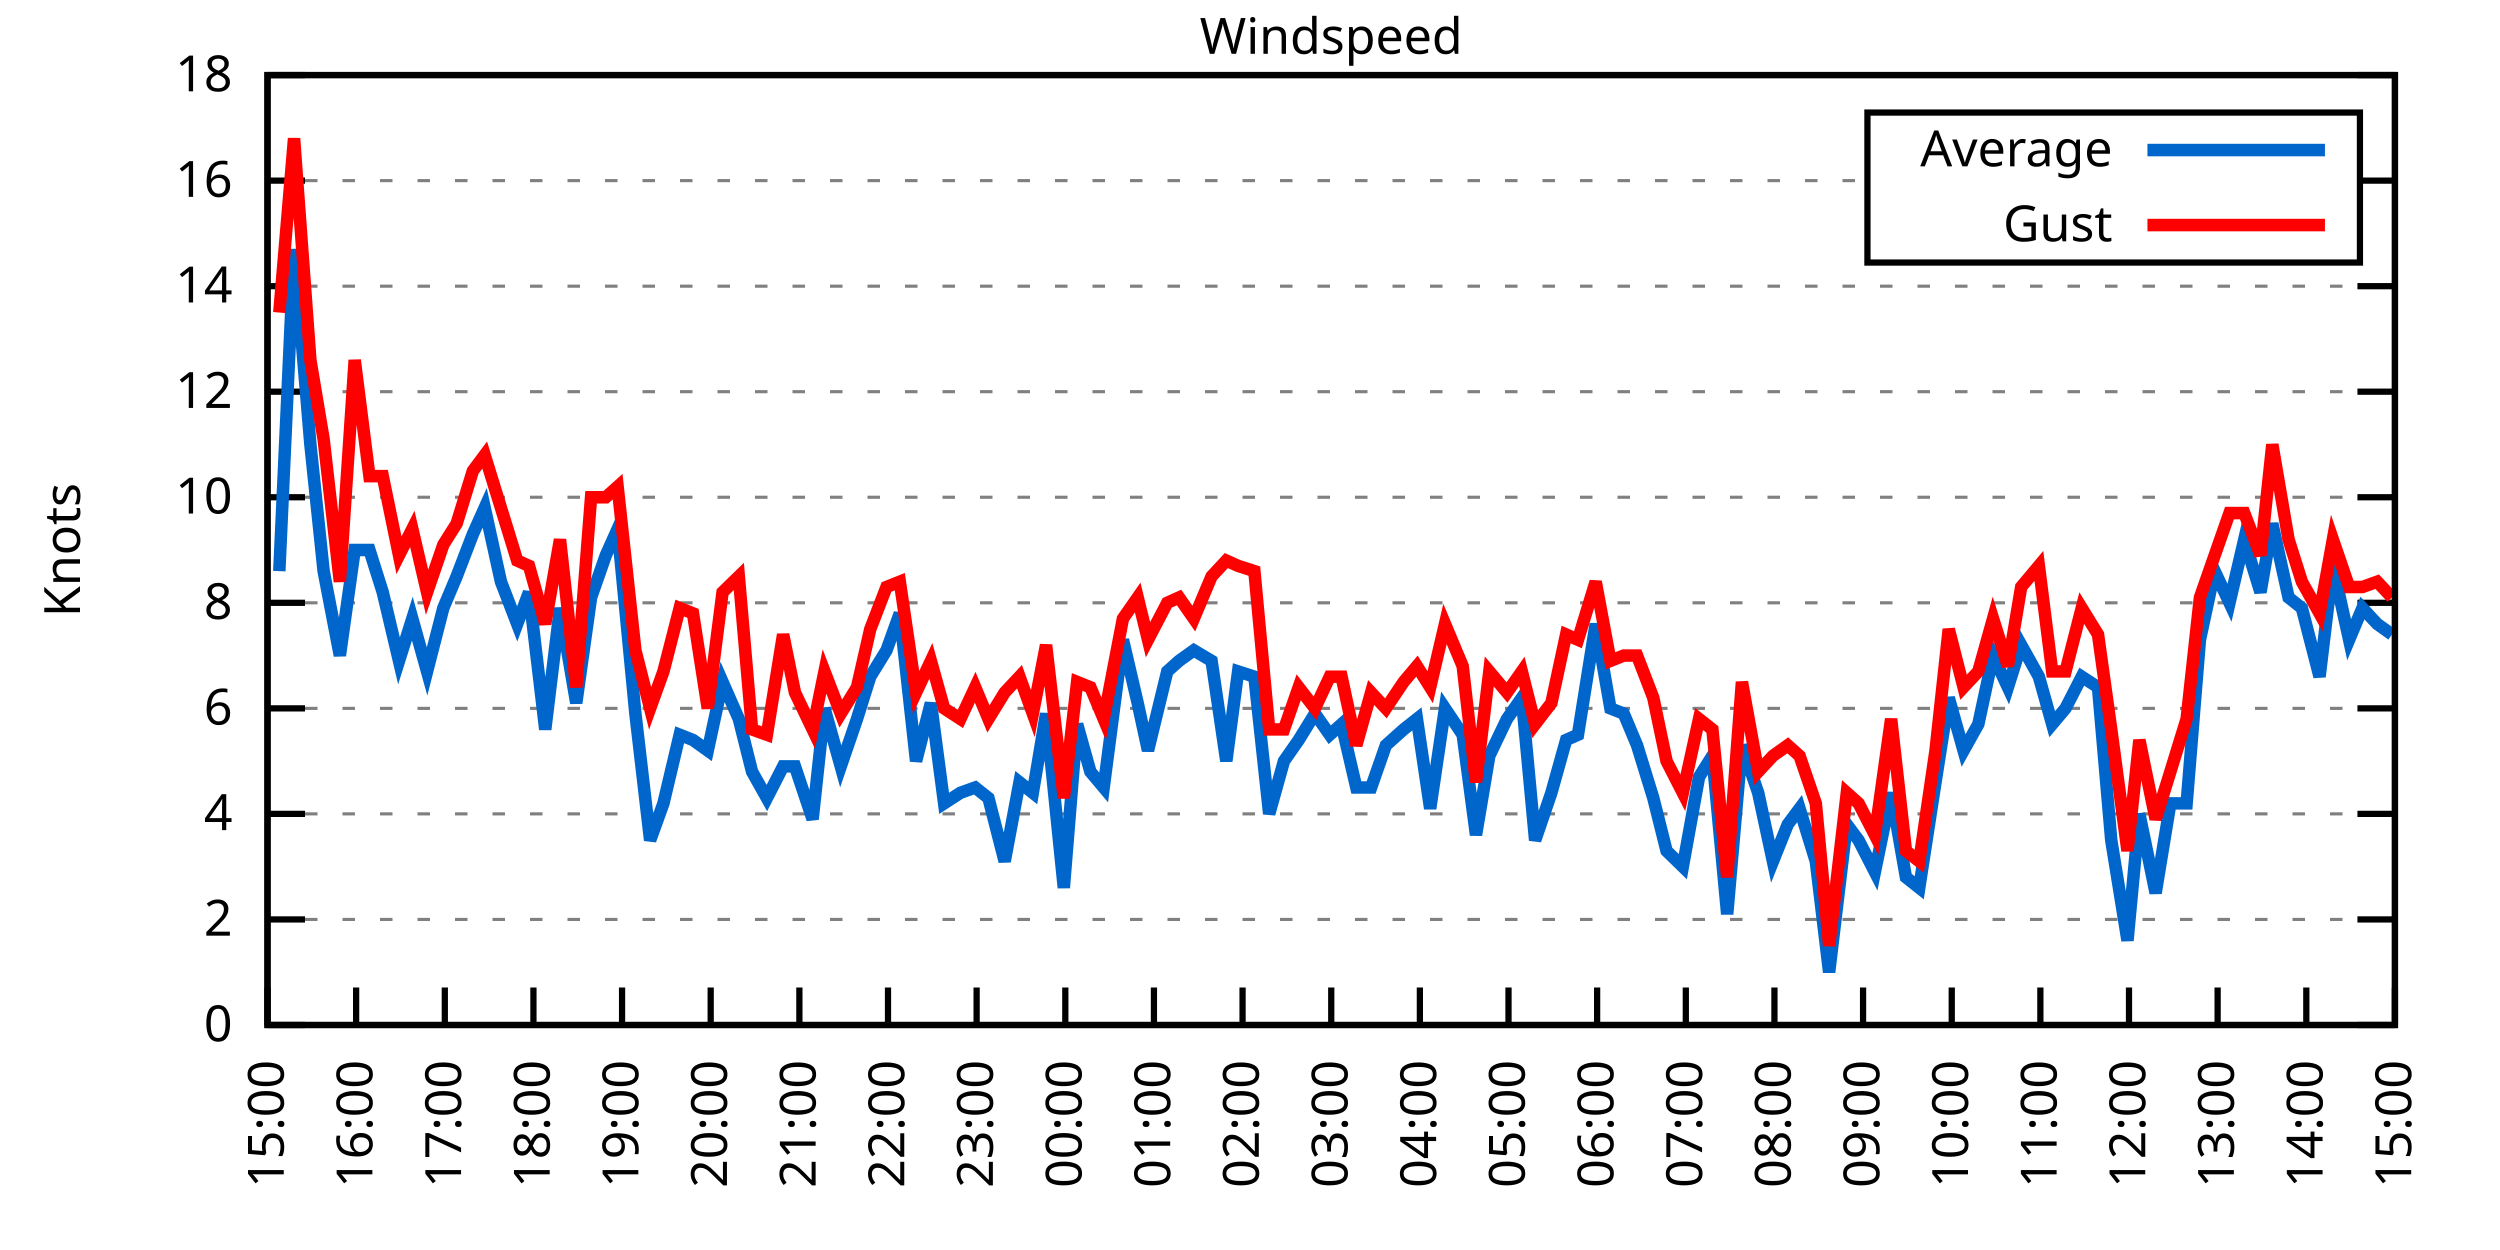
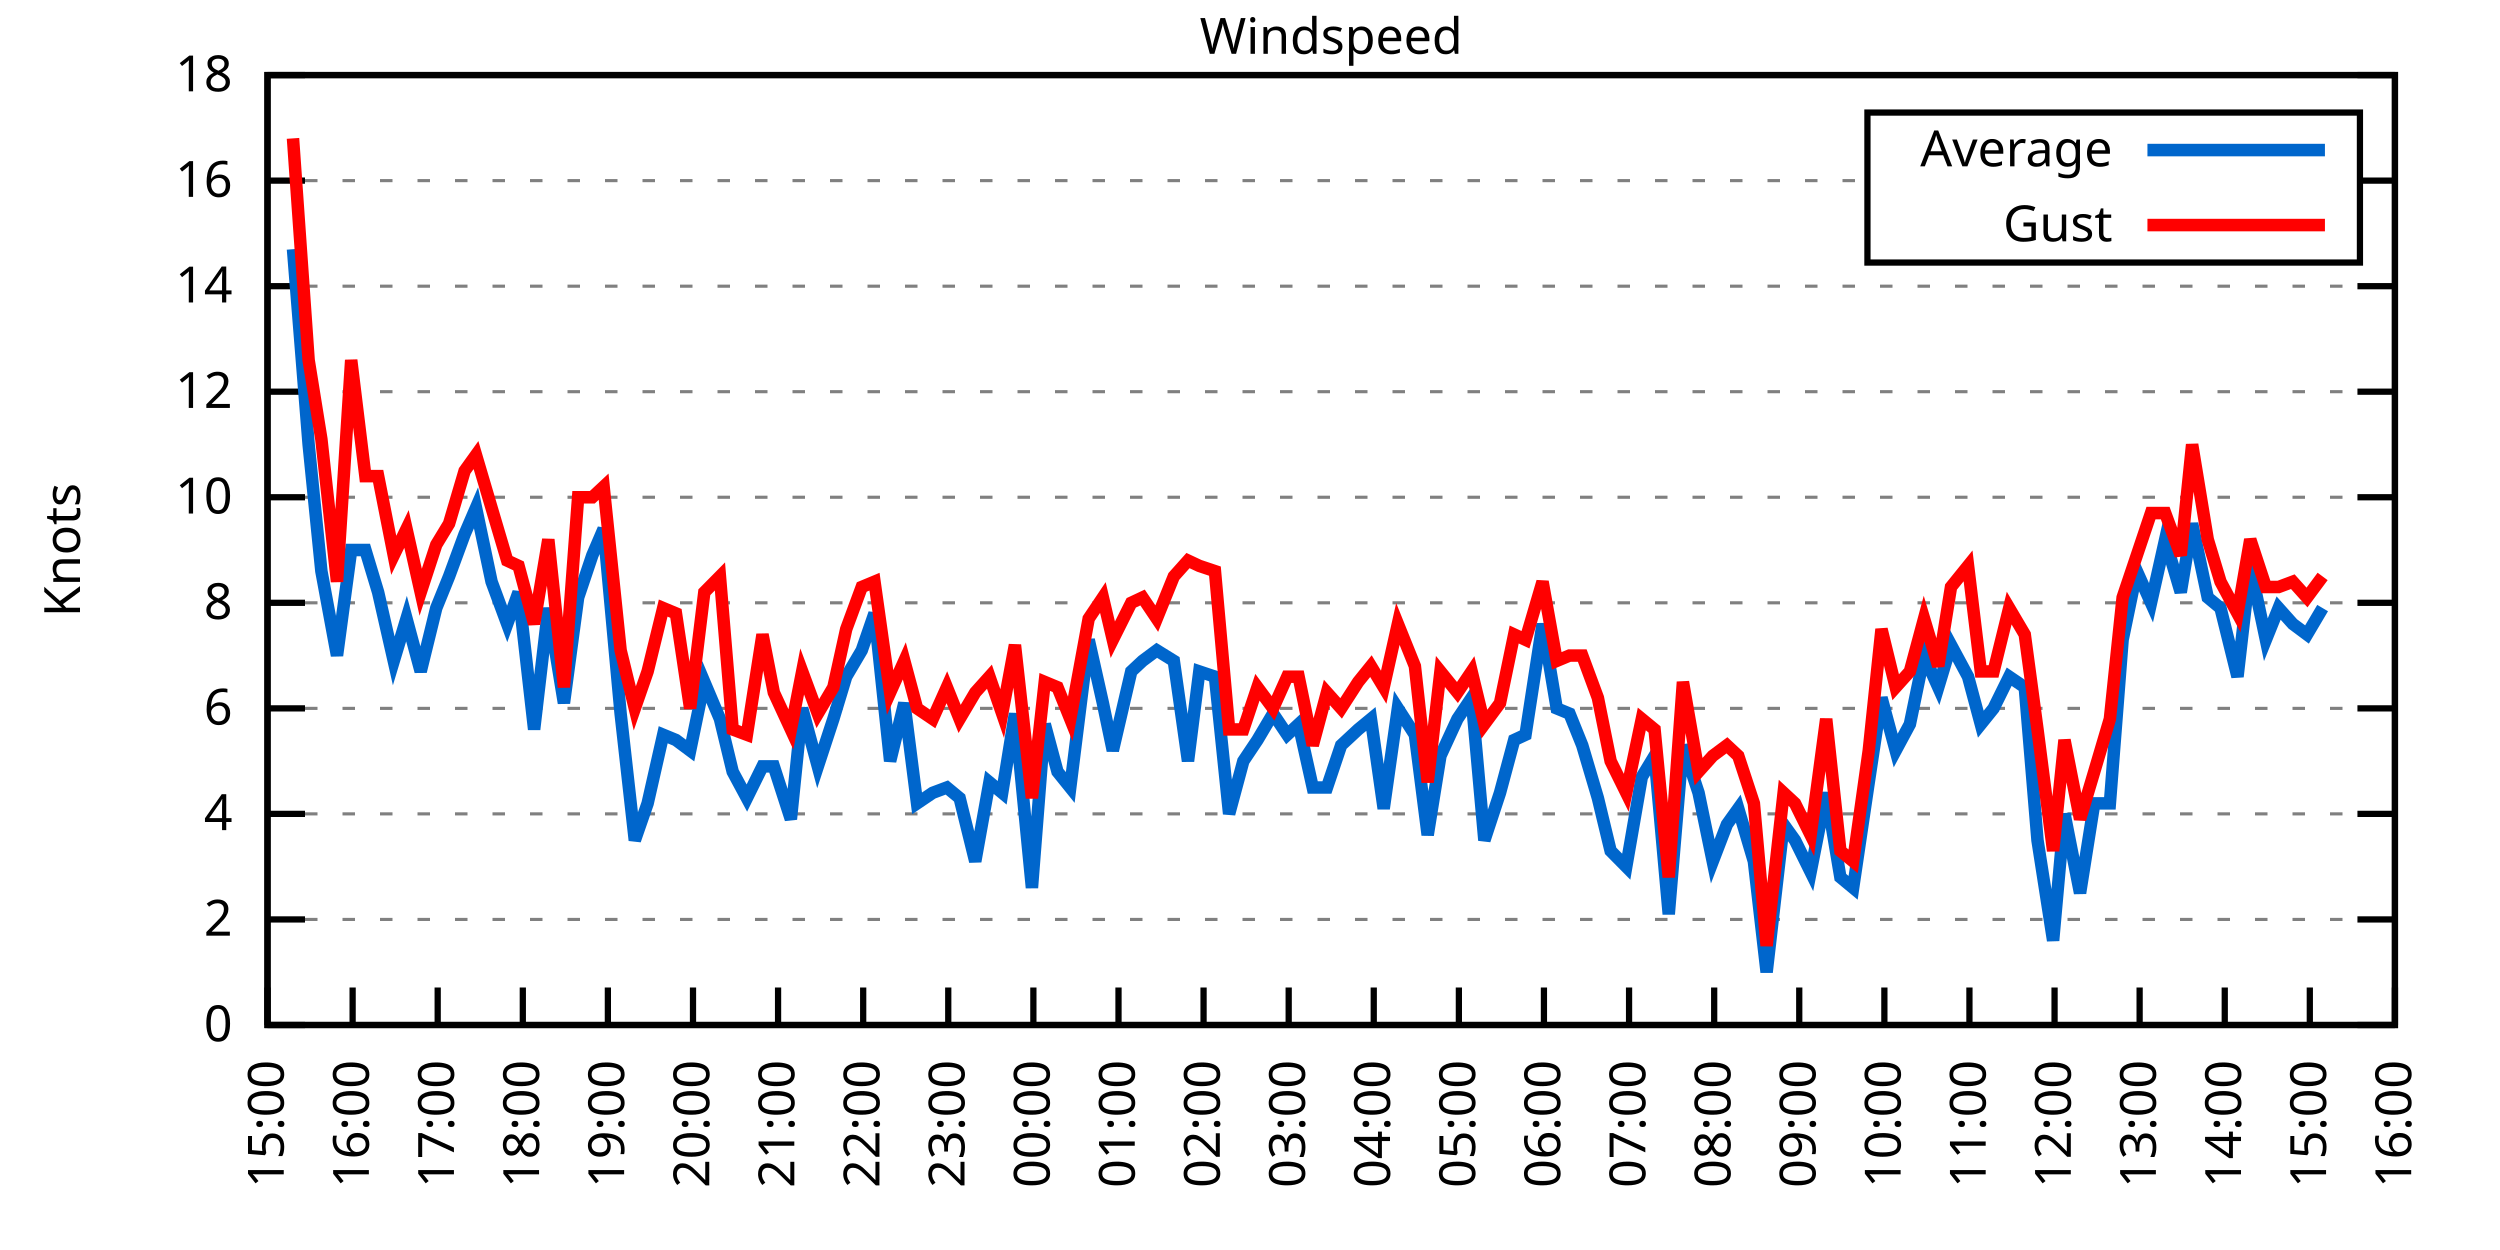
<svg xmlns="http://www.w3.org/2000/svg" xmlns:xlink="http://www.w3.org/1999/xlink" width="400" height="200" viewBox="0 0 400 200">
  <g id="gnuplot_canvas">
    <rect x="0" y="0" width="400" height="200" fill="none" />
    <defs>
      <circle id="gpDot" r="0.5" stroke-width="0.5" stroke="currentColor" />
      <path id="gpPt0" stroke-width="0.333" stroke="currentColor" d="M-1,0 h2 M0,-1 v2" />
      <path id="gpPt1" stroke-width="0.333" stroke="currentColor" d="M-1,-1 L1,1 M1,-1 L-1,1" />
      <path id="gpPt2" stroke-width="0.333" stroke="currentColor" d="M-1,0 L1,0 M0,-1 L0,1 M-1,-1 L1,1 M-1,1 L1,-1" />
      <rect id="gpPt3" stroke-width="0.333" stroke="currentColor" x="-1" y="-1" width="2" height="2" />
      <rect id="gpPt4" stroke-width="0.333" stroke="currentColor" fill="currentColor" x="-1" y="-1" width="2" height="2" />
      <circle id="gpPt5" stroke-width="0.333" stroke="currentColor" cx="0" cy="0" r="1" />
      <use xlink:href="#gpPt5" id="gpPt6" fill="currentColor" stroke="none" />
      <path id="gpPt7" stroke-width="0.333" stroke="currentColor" d="M0,-1.33 L-1.33,0.67 L1.33,0.67 z" />
      <use xlink:href="#gpPt7" id="gpPt8" fill="currentColor" stroke="none" />
      <use xlink:href="#gpPt7" id="gpPt9" stroke="currentColor" transform="rotate(180)" />
      <use xlink:href="#gpPt9" id="gpPt10" fill="currentColor" stroke="none" />
      <use xlink:href="#gpPt3" id="gpPt11" stroke="currentColor" transform="rotate(45)" />
      <use xlink:href="#gpPt11" id="gpPt12" fill="currentColor" stroke="none" />
      <path id="gpPt13" stroke-width="0.333" stroke="currentColor" d="M0,1.330 L1.265,0.411 L0.782,-1.067 L-0.782,-1.076 L-1.265,0.411 z" />
      <use xlink:href="#gpPt13" id="gpPt14" fill="currentColor" stroke="none" />
      <filter id="textbox" filterUnits="objectBoundingBox" x="0" y="0" height="1" width="1">
        <feFlood flood-color="white" flood-opacity="1" result="bgnd" />
        <feComposite in="SourceGraphic" in2="bgnd" operator="atop" />
      </filter>
      <filter id="greybox" filterUnits="objectBoundingBox" x="0" y="0" height="1" width="1">
        <feFlood flood-color="lightgrey" flood-opacity="1" result="grey" />
        <feComposite in="SourceGraphic" in2="grey" operator="atop" />
      </filter>
    </defs>
    <g fill="none" color="white" stroke="currentColor" stroke-width="1.00" stroke-linecap="butt" stroke-linejoin="miter">
</g>
    <g fill="none" color="black" stroke="currentColor" stroke-width="1.00" stroke-linecap="butt" stroke-linejoin="miter">
      <g stroke="none" shape-rendering="crispEdges">
        <polygon fill="rgb(255, 255, 255)" points="42.80,164.00 383.18,164.00 383.18,12.02 42.80,12.02 " />
      </g>
    </g>
    <g fill="none" color="black" stroke="currentColor" stroke-width="1.00" stroke-linecap="butt" stroke-linejoin="miter">
</g>
    <g fill="none" color="black" stroke="black" stroke-width="0.50" stroke-linecap="butt" stroke-linejoin="miter">
</g>
    <g fill="none" color="gray" stroke="currentColor" stroke-width="0.50" stroke-linecap="butt" stroke-linejoin="miter">
      <path stroke="gray" stroke-dasharray="2,4" class="gridline" d="M42.80,164.00 L383.19,164.00  " />
    </g>
    <g fill="none" color="gray" stroke="gray" stroke-width="1.00" stroke-linecap="butt" stroke-linejoin="miter">
</g>
    <g fill="none" color="black" stroke="currentColor" stroke-width="1.00" stroke-linecap="butt" stroke-linejoin="miter">
      <path stroke="black" d="M42.80,164.00 L48.80,164.00 M383.19,164.00 L377.19,164.00  " />
      <g transform="translate(37.20,166.60)" stroke="none" fill="black" font-family="Sans" font-size="8.00" text-anchor="end">
        <text>
          <tspan font-family="Sans"> 0</tspan>
        </text>
      </g>
    </g>
    <g fill="none" color="black" stroke="currentColor" stroke-width="1.00" stroke-linecap="butt" stroke-linejoin="miter">
</g>
    <g fill="none" color="black" stroke="black" stroke-width="0.50" stroke-linecap="butt" stroke-linejoin="miter">
</g>
    <g fill="none" color="gray" stroke="currentColor" stroke-width="0.50" stroke-linecap="butt" stroke-linejoin="miter">
      <path stroke="gray" stroke-dasharray="2,4" class="gridline" d="M42.80,147.11 L383.19,147.11  " />
    </g>
    <g fill="none" color="gray" stroke="gray" stroke-width="1.00" stroke-linecap="butt" stroke-linejoin="miter">
</g>
    <g fill="none" color="black" stroke="currentColor" stroke-width="1.00" stroke-linecap="butt" stroke-linejoin="miter">
      <path stroke="black" d="M42.80,147.11 L48.80,147.11 M383.19,147.11 L377.19,147.11  " />
      <g transform="translate(37.20,149.71)" stroke="none" fill="black" font-family="Sans" font-size="8.00" text-anchor="end">
        <text>
          <tspan font-family="Sans"> 2</tspan>
        </text>
      </g>
    </g>
    <g fill="none" color="black" stroke="currentColor" stroke-width="1.00" stroke-linecap="butt" stroke-linejoin="miter">
</g>
    <g fill="none" color="black" stroke="black" stroke-width="0.50" stroke-linecap="butt" stroke-linejoin="miter">
</g>
    <g fill="none" color="gray" stroke="currentColor" stroke-width="0.50" stroke-linecap="butt" stroke-linejoin="miter">
      <path stroke="gray" stroke-dasharray="2,4" class="gridline" d="M42.80,130.22 L383.19,130.22  " />
    </g>
    <g fill="none" color="gray" stroke="gray" stroke-width="1.00" stroke-linecap="butt" stroke-linejoin="miter">
</g>
    <g fill="none" color="black" stroke="currentColor" stroke-width="1.00" stroke-linecap="butt" stroke-linejoin="miter">
      <path stroke="black" d="M42.80,130.22 L48.80,130.22 M383.19,130.22 L377.19,130.22  " />
      <g transform="translate(37.20,132.82)" stroke="none" fill="black" font-family="Sans" font-size="8.00" text-anchor="end">
        <text>
          <tspan font-family="Sans"> 4</tspan>
        </text>
      </g>
    </g>
    <g fill="none" color="black" stroke="currentColor" stroke-width="1.00" stroke-linecap="butt" stroke-linejoin="miter">
</g>
    <g fill="none" color="black" stroke="black" stroke-width="0.50" stroke-linecap="butt" stroke-linejoin="miter">
</g>
    <g fill="none" color="gray" stroke="currentColor" stroke-width="0.50" stroke-linecap="butt" stroke-linejoin="miter">
      <path stroke="gray" stroke-dasharray="2,4" class="gridline" d="M42.80,113.34 L383.19,113.34  " />
    </g>
    <g fill="none" color="gray" stroke="gray" stroke-width="1.00" stroke-linecap="butt" stroke-linejoin="miter">
</g>
    <g fill="none" color="black" stroke="currentColor" stroke-width="1.00" stroke-linecap="butt" stroke-linejoin="miter">
      <path stroke="black" d="M42.80,113.34 L48.80,113.34 M383.19,113.34 L377.19,113.34  " />
      <g transform="translate(37.20,115.94)" stroke="none" fill="black" font-family="Sans" font-size="8.00" text-anchor="end">
        <text>
          <tspan font-family="Sans"> 6</tspan>
        </text>
      </g>
    </g>
    <g fill="none" color="black" stroke="currentColor" stroke-width="1.00" stroke-linecap="butt" stroke-linejoin="miter">
</g>
    <g fill="none" color="black" stroke="black" stroke-width="0.50" stroke-linecap="butt" stroke-linejoin="miter">
</g>
    <g fill="none" color="gray" stroke="currentColor" stroke-width="0.50" stroke-linecap="butt" stroke-linejoin="miter">
      <path stroke="gray" stroke-dasharray="2,4" class="gridline" d="M42.80,96.45 L383.19,96.45  " />
    </g>
    <g fill="none" color="gray" stroke="gray" stroke-width="1.00" stroke-linecap="butt" stroke-linejoin="miter">
</g>
    <g fill="none" color="black" stroke="currentColor" stroke-width="1.00" stroke-linecap="butt" stroke-linejoin="miter">
      <path stroke="black" d="M42.80,96.45 L48.80,96.45 M383.19,96.45 L377.19,96.45  " />
      <g transform="translate(37.20,99.05)" stroke="none" fill="black" font-family="Sans" font-size="8.00" text-anchor="end">
        <text>
          <tspan font-family="Sans"> 8</tspan>
        </text>
      </g>
    </g>
    <g fill="none" color="black" stroke="currentColor" stroke-width="1.00" stroke-linecap="butt" stroke-linejoin="miter">
</g>
    <g fill="none" color="black" stroke="black" stroke-width="0.50" stroke-linecap="butt" stroke-linejoin="miter">
</g>
    <g fill="none" color="gray" stroke="currentColor" stroke-width="0.50" stroke-linecap="butt" stroke-linejoin="miter">
      <path stroke="gray" stroke-dasharray="2,4" class="gridline" d="M42.80,79.56 L383.19,79.56  " />
    </g>
    <g fill="none" color="gray" stroke="gray" stroke-width="1.00" stroke-linecap="butt" stroke-linejoin="miter">
</g>
    <g fill="none" color="black" stroke="currentColor" stroke-width="1.00" stroke-linecap="butt" stroke-linejoin="miter">
      <path stroke="black" d="M42.80,79.56 L48.80,79.56 M383.19,79.56 L377.19,79.56  " />
      <g transform="translate(37.20,82.16)" stroke="none" fill="black" font-family="Sans" font-size="8.00" text-anchor="end">
        <text>
          <tspan font-family="Sans"> 10</tspan>
        </text>
      </g>
    </g>
    <g fill="none" color="black" stroke="currentColor" stroke-width="1.00" stroke-linecap="butt" stroke-linejoin="miter">
</g>
    <g fill="none" color="black" stroke="black" stroke-width="0.50" stroke-linecap="butt" stroke-linejoin="miter">
</g>
    <g fill="none" color="gray" stroke="currentColor" stroke-width="0.50" stroke-linecap="butt" stroke-linejoin="miter">
      <path stroke="gray" stroke-dasharray="2,4" class="gridline" d="M42.80,62.67 L383.19,62.67  " />
    </g>
    <g fill="none" color="gray" stroke="gray" stroke-width="1.00" stroke-linecap="butt" stroke-linejoin="miter">
</g>
    <g fill="none" color="black" stroke="currentColor" stroke-width="1.00" stroke-linecap="butt" stroke-linejoin="miter">
      <path stroke="black" d="M42.80,62.67 L48.80,62.67 M383.19,62.67 L377.19,62.67  " />
      <g transform="translate(37.20,65.27)" stroke="none" fill="black" font-family="Sans" font-size="8.00" text-anchor="end">
        <text>
          <tspan font-family="Sans"> 12</tspan>
        </text>
      </g>
    </g>
    <g fill="none" color="black" stroke="currentColor" stroke-width="1.00" stroke-linecap="butt" stroke-linejoin="miter">
</g>
    <g fill="none" color="black" stroke="black" stroke-width="0.50" stroke-linecap="butt" stroke-linejoin="miter">
</g>
    <g fill="none" color="gray" stroke="currentColor" stroke-width="0.50" stroke-linecap="butt" stroke-linejoin="miter">
      <path stroke="gray" stroke-dasharray="2,4" class="gridline" d="M42.80,45.79 L383.19,45.79  " />
    </g>
    <g fill="none" color="gray" stroke="gray" stroke-width="1.00" stroke-linecap="butt" stroke-linejoin="miter">
</g>
    <g fill="none" color="black" stroke="currentColor" stroke-width="1.00" stroke-linecap="butt" stroke-linejoin="miter">
      <path stroke="black" d="M42.80,45.79 L48.80,45.79 M383.19,45.79 L377.19,45.79  " />
      <g transform="translate(37.20,48.39)" stroke="none" fill="black" font-family="Sans" font-size="8.00" text-anchor="end">
        <text>
          <tspan font-family="Sans"> 14</tspan>
        </text>
      </g>
    </g>
    <g fill="none" color="black" stroke="currentColor" stroke-width="1.00" stroke-linecap="butt" stroke-linejoin="miter">
</g>
    <g fill="none" color="black" stroke="black" stroke-width="0.50" stroke-linecap="butt" stroke-linejoin="miter">
</g>
    <g fill="none" color="gray" stroke="currentColor" stroke-width="0.50" stroke-linecap="butt" stroke-linejoin="miter">
      <path stroke="gray" stroke-dasharray="2,4" class="gridline" d="M42.80,28.90 L298.79,28.90 M377.59,28.90 L383.19,28.90  " />
    </g>
    <g fill="none" color="gray" stroke="gray" stroke-width="1.00" stroke-linecap="butt" stroke-linejoin="miter">
</g>
    <g fill="none" color="black" stroke="currentColor" stroke-width="1.00" stroke-linecap="butt" stroke-linejoin="miter">
      <path stroke="black" d="M42.80,28.90 L48.80,28.90 M383.19,28.90 L377.19,28.90  " />
      <g transform="translate(37.20,31.50)" stroke="none" fill="black" font-family="Sans" font-size="8.00" text-anchor="end">
        <text>
          <tspan font-family="Sans"> 16</tspan>
        </text>
      </g>
    </g>
    <g fill="none" color="black" stroke="currentColor" stroke-width="1.00" stroke-linecap="butt" stroke-linejoin="miter">
</g>
    <g fill="none" color="black" stroke="black" stroke-width="0.50" stroke-linecap="butt" stroke-linejoin="miter">
</g>
    <g fill="none" color="gray" stroke="currentColor" stroke-width="0.50" stroke-linecap="butt" stroke-linejoin="miter">
      <path stroke="gray" stroke-dasharray="2,4" class="gridline" d="M42.80,12.01 L383.19,12.01  " />
    </g>
    <g fill="none" color="gray" stroke="gray" stroke-width="1.00" stroke-linecap="butt" stroke-linejoin="miter">
</g>
    <g fill="none" color="black" stroke="currentColor" stroke-width="1.00" stroke-linecap="butt" stroke-linejoin="miter">
      <path stroke="black" d="M42.80,12.01 L48.80,12.01 M383.19,12.01 L377.19,12.01  " />
      <g transform="translate(37.20,14.61)" stroke="none" fill="black" font-family="Sans" font-size="8.00" text-anchor="end">
        <text>
          <tspan font-family="Sans"> 18</tspan>
        </text>
      </g>
    </g>
    <g fill="none" color="black" stroke="currentColor" stroke-width="1.00" stroke-linecap="butt" stroke-linejoin="miter">
      <path stroke="black" d="M42.80,164.00 L42.80,158.00  " />
      <g transform="translate(45.40,169.60) rotate(270.00)" stroke="none" fill="black" font-family="Sans" font-size="8.00" text-anchor="end">
        <text>
          <tspan font-family="Sans">15:00</tspan>
        </text>
      </g>
    </g>
    <g fill="none" color="black" stroke="currentColor" stroke-width="1.00" stroke-linecap="butt" stroke-linejoin="miter">
-       <path stroke="black" d="M56.98,164.00 L56.98,158.00  " />
-       <g transform="translate(59.58,169.60) rotate(270.00)" stroke="none" fill="black" font-family="Sans" font-size="8.00" text-anchor="end">
+       <path stroke="black" d="M56.42,164.00 L56.42,158.00  " />
+       <g transform="translate(59.02,169.60) rotate(270.00)" stroke="none" fill="black" font-family="Sans" font-size="8.00" text-anchor="end">
        <text>
          <tspan font-family="Sans">16:00</tspan>
        </text>
      </g>
    </g>
    <g fill="none" color="black" stroke="currentColor" stroke-width="1.00" stroke-linecap="butt" stroke-linejoin="miter">
-       <path stroke="black" d="M71.17,164.00 L71.17,158.00  " />
-       <g transform="translate(73.77,169.60) rotate(270.00)" stroke="none" fill="black" font-family="Sans" font-size="8.00" text-anchor="end">
+       <path stroke="black" d="M70.03,164.00 L70.03,158.00  " />
+       <g transform="translate(72.63,169.60) rotate(270.00)" stroke="none" fill="black" font-family="Sans" font-size="8.00" text-anchor="end">
        <text>
          <tspan font-family="Sans">17:00</tspan>
        </text>
      </g>
    </g>
    <g fill="none" color="black" stroke="currentColor" stroke-width="1.00" stroke-linecap="butt" stroke-linejoin="miter">
-       <path stroke="black" d="M85.35,164.00 L85.35,158.00  " />
-       <g transform="translate(87.95,169.60) rotate(270.00)" stroke="none" fill="black" font-family="Sans" font-size="8.00" text-anchor="end">
+       <path stroke="black" d="M83.65,164.00 L83.65,158.00  " />
+       <g transform="translate(86.25,169.60) rotate(270.00)" stroke="none" fill="black" font-family="Sans" font-size="8.00" text-anchor="end">
        <text>
          <tspan font-family="Sans">18:00</tspan>
        </text>
      </g>
    </g>
    <g fill="none" color="black" stroke="currentColor" stroke-width="1.00" stroke-linecap="butt" stroke-linejoin="miter">
-       <path stroke="black" d="M99.53,164.00 L99.53,158.00  " />
-       <g transform="translate(102.13,169.60) rotate(270.00)" stroke="none" fill="black" font-family="Sans" font-size="8.00" text-anchor="end">
+       <path stroke="black" d="M97.26,164.00 L97.26,158.00  " />
+       <g transform="translate(99.86,169.60) rotate(270.00)" stroke="none" fill="black" font-family="Sans" font-size="8.00" text-anchor="end">
        <text>
          <tspan font-family="Sans">19:00</tspan>
        </text>
      </g>
    </g>
    <g fill="none" color="black" stroke="currentColor" stroke-width="1.00" stroke-linecap="butt" stroke-linejoin="miter">
-       <path stroke="black" d="M113.71,164.00 L113.71,158.00  " />
-       <g transform="translate(116.31,169.60) rotate(270.00)" stroke="none" fill="black" font-family="Sans" font-size="8.00" text-anchor="end">
+       <path stroke="black" d="M110.88,164.00 L110.88,158.00  " />
+       <g transform="translate(113.48,169.60) rotate(270.00)" stroke="none" fill="black" font-family="Sans" font-size="8.00" text-anchor="end">
        <text>
          <tspan font-family="Sans">20:00</tspan>
        </text>
      </g>
    </g>
    <g fill="none" color="black" stroke="currentColor" stroke-width="1.00" stroke-linecap="butt" stroke-linejoin="miter">
-       <path stroke="black" d="M127.90,164.00 L127.90,158.00  " />
-       <g transform="translate(130.50,169.60) rotate(270.00)" stroke="none" fill="black" font-family="Sans" font-size="8.00" text-anchor="end">
+       <path stroke="black" d="M124.49,164.00 L124.49,158.00  " />
+       <g transform="translate(127.09,169.60) rotate(270.00)" stroke="none" fill="black" font-family="Sans" font-size="8.00" text-anchor="end">
        <text>
          <tspan font-family="Sans">21:00</tspan>
        </text>
      </g>
    </g>
    <g fill="none" color="black" stroke="currentColor" stroke-width="1.00" stroke-linecap="butt" stroke-linejoin="miter">
-       <path stroke="black" d="M142.08,164.00 L142.08,158.00  " />
-       <g transform="translate(144.68,169.60) rotate(270.00)" stroke="none" fill="black" font-family="Sans" font-size="8.00" text-anchor="end">
+       <path stroke="black" d="M138.11,164.00 L138.11,158.00  " />
+       <g transform="translate(140.71,169.60) rotate(270.00)" stroke="none" fill="black" font-family="Sans" font-size="8.00" text-anchor="end">
        <text>
          <tspan font-family="Sans">22:00</tspan>
        </text>
      </g>
    </g>
    <g fill="none" color="black" stroke="currentColor" stroke-width="1.00" stroke-linecap="butt" stroke-linejoin="miter">
-       <path stroke="black" d="M156.26,164.00 L156.26,158.00  " />
-       <g transform="translate(158.86,169.60) rotate(270.00)" stroke="none" fill="black" font-family="Sans" font-size="8.00" text-anchor="end">
+       <path stroke="black" d="M151.72,164.00 L151.72,158.00  " />
+       <g transform="translate(154.32,169.60) rotate(270.00)" stroke="none" fill="black" font-family="Sans" font-size="8.00" text-anchor="end">
        <text>
          <tspan font-family="Sans">23:00</tspan>
        </text>
      </g>
    </g>
    <g fill="none" color="black" stroke="currentColor" stroke-width="1.00" stroke-linecap="butt" stroke-linejoin="miter">
-       <path stroke="black" d="M170.45,164.00 L170.45,158.00  " />
-       <g transform="translate(173.05,169.60) rotate(270.00)" stroke="none" fill="black" font-family="Sans" font-size="8.00" text-anchor="end">
+       <path stroke="black" d="M165.34,164.00 L165.34,158.00  " />
+       <g transform="translate(167.94,169.60) rotate(270.00)" stroke="none" fill="black" font-family="Sans" font-size="8.00" text-anchor="end">
        <text>
          <tspan font-family="Sans">00:00</tspan>
        </text>
      </g>
    </g>
    <g fill="none" color="black" stroke="currentColor" stroke-width="1.00" stroke-linecap="butt" stroke-linejoin="miter">
-       <path stroke="black" d="M184.63,164.00 L184.63,158.00  " />
-       <g transform="translate(187.23,169.60) rotate(270.00)" stroke="none" fill="black" font-family="Sans" font-size="8.00" text-anchor="end">
+       <path stroke="black" d="M178.96,164.00 L178.96,158.00  " />
+       <g transform="translate(181.56,169.60) rotate(270.00)" stroke="none" fill="black" font-family="Sans" font-size="8.00" text-anchor="end">
        <text>
          <tspan font-family="Sans">01:00</tspan>
        </text>
      </g>
    </g>
    <g fill="none" color="black" stroke="currentColor" stroke-width="1.00" stroke-linecap="butt" stroke-linejoin="miter">
-       <path stroke="black" d="M198.81,164.00 L198.81,158.00  " />
-       <g transform="translate(201.41,169.60) rotate(270.00)" stroke="none" fill="black" font-family="Sans" font-size="8.00" text-anchor="end">
+       <path stroke="black" d="M192.57,164.00 L192.57,158.00  " />
+       <g transform="translate(195.17,169.60) rotate(270.00)" stroke="none" fill="black" font-family="Sans" font-size="8.00" text-anchor="end">
        <text>
          <tspan font-family="Sans">02:00</tspan>
        </text>
      </g>
    </g>
    <g fill="none" color="black" stroke="currentColor" stroke-width="1.00" stroke-linecap="butt" stroke-linejoin="miter">
-       <path stroke="black" d="M213.00,164.00 L213.00,158.00  " />
-       <g transform="translate(215.60,169.60) rotate(270.00)" stroke="none" fill="black" font-family="Sans" font-size="8.00" text-anchor="end">
+       <path stroke="black" d="M206.19,164.00 L206.19,158.00  " />
+       <g transform="translate(208.79,169.60) rotate(270.00)" stroke="none" fill="black" font-family="Sans" font-size="8.00" text-anchor="end">
        <text>
          <tspan font-family="Sans">03:00</tspan>
        </text>
      </g>
    </g>
    <g fill="none" color="black" stroke="currentColor" stroke-width="1.00" stroke-linecap="butt" stroke-linejoin="miter">
-       <path stroke="black" d="M227.18,164.00 L227.18,158.00  " />
-       <g transform="translate(229.78,169.60) rotate(270.00)" stroke="none" fill="black" font-family="Sans" font-size="8.00" text-anchor="end">
+       <path stroke="black" d="M219.80,164.00 L219.80,158.00  " />
+       <g transform="translate(222.40,169.60) rotate(270.00)" stroke="none" fill="black" font-family="Sans" font-size="8.00" text-anchor="end">
        <text>
          <tspan font-family="Sans">04:00</tspan>
        </text>
      </g>
    </g>
    <g fill="none" color="black" stroke="currentColor" stroke-width="1.00" stroke-linecap="butt" stroke-linejoin="miter">
-       <path stroke="black" d="M241.36,164.00 L241.36,158.00  " />
-       <g transform="translate(243.96,169.60) rotate(270.00)" stroke="none" fill="black" font-family="Sans" font-size="8.00" text-anchor="end">
+       <path stroke="black" d="M233.42,164.00 L233.42,158.00  " />
+       <g transform="translate(236.02,169.60) rotate(270.00)" stroke="none" fill="black" font-family="Sans" font-size="8.00" text-anchor="end">
        <text>
          <tspan font-family="Sans">05:00</tspan>
        </text>
      </g>
    </g>
    <g fill="none" color="black" stroke="currentColor" stroke-width="1.00" stroke-linecap="butt" stroke-linejoin="miter">
-       <path stroke="black" d="M255.54,164.00 L255.54,158.00  " />
-       <g transform="translate(258.14,169.60) rotate(270.00)" stroke="none" fill="black" font-family="Sans" font-size="8.00" text-anchor="end">
+       <path stroke="black" d="M247.03,164.00 L247.03,158.00  " />
+       <g transform="translate(249.63,169.60) rotate(270.00)" stroke="none" fill="black" font-family="Sans" font-size="8.00" text-anchor="end">
        <text>
          <tspan font-family="Sans">06:00</tspan>
        </text>
      </g>
    </g>
    <g fill="none" color="black" stroke="currentColor" stroke-width="1.00" stroke-linecap="butt" stroke-linejoin="miter">
-       <path stroke="black" d="M269.73,164.00 L269.73,158.00  " />
-       <g transform="translate(272.33,169.60) rotate(270.00)" stroke="none" fill="black" font-family="Sans" font-size="8.00" text-anchor="end">
+       <path stroke="black" d="M260.65,164.00 L260.65,158.00  " />
+       <g transform="translate(263.25,169.60) rotate(270.00)" stroke="none" fill="black" font-family="Sans" font-size="8.00" text-anchor="end">
        <text>
          <tspan font-family="Sans">07:00</tspan>
        </text>
      </g>
    </g>
    <g fill="none" color="black" stroke="currentColor" stroke-width="1.00" stroke-linecap="butt" stroke-linejoin="miter">
-       <path stroke="black" d="M283.91,164.00 L283.91,158.00  " />
-       <g transform="translate(286.51,169.60) rotate(270.00)" stroke="none" fill="black" font-family="Sans" font-size="8.00" text-anchor="end">
+       <path stroke="black" d="M274.27,164.00 L274.27,158.00  " />
+       <g transform="translate(276.87,169.60) rotate(270.00)" stroke="none" fill="black" font-family="Sans" font-size="8.00" text-anchor="end">
        <text>
          <tspan font-family="Sans">08:00</tspan>
        </text>
      </g>
    </g>
    <g fill="none" color="black" stroke="currentColor" stroke-width="1.00" stroke-linecap="butt" stroke-linejoin="miter">
-       <path stroke="black" d="M298.09,164.00 L298.09,158.00  " />
-       <g transform="translate(300.69,169.60) rotate(270.00)" stroke="none" fill="black" font-family="Sans" font-size="8.00" text-anchor="end">
+       <path stroke="black" d="M287.88,164.00 L287.88,158.00  " />
+       <g transform="translate(290.48,169.60) rotate(270.00)" stroke="none" fill="black" font-family="Sans" font-size="8.00" text-anchor="end">
        <text>
          <tspan font-family="Sans">09:00</tspan>
        </text>
      </g>
    </g>
    <g fill="none" color="black" stroke="currentColor" stroke-width="1.00" stroke-linecap="butt" stroke-linejoin="miter">
-       <path stroke="black" d="M312.28,164.00 L312.28,158.00  " />
-       <g transform="translate(314.88,169.60) rotate(270.00)" stroke="none" fill="black" font-family="Sans" font-size="8.00" text-anchor="end">
+       <path stroke="black" d="M301.50,164.00 L301.50,158.00  " />
+       <g transform="translate(304.10,169.60) rotate(270.00)" stroke="none" fill="black" font-family="Sans" font-size="8.00" text-anchor="end">
        <text>
          <tspan font-family="Sans">10:00</tspan>
        </text>
      </g>
    </g>
    <g fill="none" color="black" stroke="currentColor" stroke-width="1.00" stroke-linecap="butt" stroke-linejoin="miter">
-       <path stroke="black" d="M326.46,164.00 L326.46,158.00  " />
-       <g transform="translate(329.06,169.60) rotate(270.00)" stroke="none" fill="black" font-family="Sans" font-size="8.00" text-anchor="end">
+       <path stroke="black" d="M315.11,164.00 L315.11,158.00  " />
+       <g transform="translate(317.71,169.60) rotate(270.00)" stroke="none" fill="black" font-family="Sans" font-size="8.00" text-anchor="end">
        <text>
          <tspan font-family="Sans">11:00</tspan>
        </text>
      </g>
    </g>
    <g fill="none" color="black" stroke="currentColor" stroke-width="1.00" stroke-linecap="butt" stroke-linejoin="miter">
-       <path stroke="black" d="M340.64,164.00 L340.64,158.00  " />
-       <g transform="translate(343.24,169.60) rotate(270.00)" stroke="none" fill="black" font-family="Sans" font-size="8.00" text-anchor="end">
+       <path stroke="black" d="M328.73,164.00 L328.73,158.00  " />
+       <g transform="translate(331.33,169.60) rotate(270.00)" stroke="none" fill="black" font-family="Sans" font-size="8.00" text-anchor="end">
        <text>
          <tspan font-family="Sans">12:00</tspan>
        </text>
      </g>
    </g>
    <g fill="none" color="black" stroke="currentColor" stroke-width="1.00" stroke-linecap="butt" stroke-linejoin="miter">
-       <path stroke="black" d="M354.82,164.00 L354.82,158.00  " />
-       <g transform="translate(357.42,169.60) rotate(270.00)" stroke="none" fill="black" font-family="Sans" font-size="8.00" text-anchor="end">
+       <path stroke="black" d="M342.34,164.00 L342.34,158.00  " />
+       <g transform="translate(344.94,169.60) rotate(270.00)" stroke="none" fill="black" font-family="Sans" font-size="8.00" text-anchor="end">
        <text>
          <tspan font-family="Sans">13:00</tspan>
        </text>
      </g>
    </g>
    <g fill="none" color="black" stroke="currentColor" stroke-width="1.00" stroke-linecap="butt" stroke-linejoin="miter">
-       <path stroke="black" d="M369.01,164.00 L369.01,158.00  " />
-       <g transform="translate(371.61,169.60) rotate(270.00)" stroke="none" fill="black" font-family="Sans" font-size="8.00" text-anchor="end">
+       <path stroke="black" d="M355.96,164.00 L355.96,158.00  " />
+       <g transform="translate(358.56,169.60) rotate(270.00)" stroke="none" fill="black" font-family="Sans" font-size="8.00" text-anchor="end">
        <text>
          <tspan font-family="Sans">14:00</tspan>
+         </text>
+       </g>
+     </g>
+     <g fill="none" color="black" stroke="currentColor" stroke-width="1.00" stroke-linecap="butt" stroke-linejoin="miter">
+       <path stroke="black" d="M369.57,164.00 L369.57,158.00  " />
+       <g transform="translate(372.17,169.60) rotate(270.00)" stroke="none" fill="black" font-family="Sans" font-size="8.00" text-anchor="end">
+         <text>
+           <tspan font-family="Sans">15:00</tspan>
        </text>
      </g>
    </g>
    <g fill="none" color="black" stroke="currentColor" stroke-width="1.00" stroke-linecap="butt" stroke-linejoin="miter">
      <path stroke="black" d="M383.19,164.00 L383.19,158.00  " />
      <g transform="translate(385.79,169.60) rotate(270.00)" stroke="none" fill="black" font-family="Sans" font-size="8.00" text-anchor="end">
        <text>
-           <tspan font-family="Sans">15:00</tspan>
+           <tspan font-family="Sans">16:00</tspan>
        </text>
      </g>
    </g>
    <g fill="none" color="black" stroke="currentColor" stroke-width="1.00" stroke-linecap="butt" stroke-linejoin="miter">
</g>
    <g fill="none" color="black" stroke="currentColor" stroke-width="1.00" stroke-linecap="butt" stroke-linejoin="miter">
      <path stroke="black" d="M42.80,12.01 L42.80,164.00 L383.19,164.00 L383.19,12.01 L42.80,12.01 Z  " />
    </g>
    <g fill="none" color="black" stroke="currentColor" stroke-width="1.00" stroke-linecap="butt" stroke-linejoin="miter">
</g>
    <g fill="none" color="black" stroke="currentColor" stroke-width="1.00" stroke-linecap="butt" stroke-linejoin="miter">
      <path stroke="black" d="M298.79,42.01 L298.79,18.01 L377.59,18.01 L377.59,42.01 L298.79,42.01 Z  " />
    </g>
    <g id="Windspeed_plot_1">
      <g fill="none" color="white" stroke="black" stroke-width="2.00" stroke-linecap="butt" stroke-linejoin="miter">
</g>
      <g fill="none" color="black" stroke="currentColor" stroke-width="2.00" stroke-linecap="butt" stroke-linejoin="miter">
        <g transform="translate(337.99,26.61)" stroke="none" fill="black" font-family="Sans" font-size="8.00" text-anchor="end">
          <text>
            <tspan font-family="Sans">Average</tspan>
          </text>
        </g>
      </g>
      <g fill="none" color="black" stroke="currentColor" stroke-width="2.00" stroke-linecap="butt" stroke-linejoin="miter">
-         <path stroke="rgb(  0, 102, 204)" d="M343.59,24.01 L371.99,24.01 M44.69,91.38 L47.05,39.87 L49.66,71.12 L51.78,91.38 L54.38,104.89 L56.75,88.00   L59.11,88.00 L61.24,94.76 L63.84,105.74 L65.97,98.98 L68.33,107.43 L70.93,97.29 L73.06,92.23 L75.66,85.47   L77.55,81.25 L80.15,93.07 L82.75,99.83 L84.64,94.76 L87.24,116.71 L89.60,97.29 L92.20,112.49 L94.57,95.60   L96.93,88.85 L98.82,84.63 L101.66,114.18 L104.02,134.45 L106.15,128.54 L108.75,117.56 L110.88,118.40 L113.24,120.09   L115.61,109.11 L118.21,115.03 L120.33,123.47 L122.70,127.69 L125.30,122.62 L127.19,122.62 L130.02,131.07 L131.92,113.34   L134.52,122.62 L137.12,115.03 L139.24,108.27 L141.84,104.05 L143.97,98.14 L146.57,121.78 L148.94,112.49 L151.06,128.54   L153.66,126.85 L156.03,126.00 L158.15,127.69 L160.75,137.82 L163.12,125.16 L165.25,126.85 L167.37,114.18 L170.21,142.05   L172.34,115.87 L174.46,123.47 L176.59,126.00 L179.67,102.36 L182.03,112.49 L183.68,120.09 L186.76,107.43 L188.65,105.74   L191.01,104.05 L193.85,105.74 L196.21,121.78 L198.10,107.43 L200.70,108.27 L203.07,130.22 L205.43,121.78 L207.79,118.40   L210.39,114.18 L212.76,117.56 L214.65,115.87 L217.01,126.00 L219.38,126.00 L221.74,119.25 L224.58,116.71 L226.71,115.03   L228.83,129.38 L231.20,113.34 L234.03,117.56 L236.16,133.60 L238.29,120.94 L241.12,115.03 L243.49,111.65 L245.62,134.45   L248.22,126.85 L250.58,118.40 L252.47,117.56 L255.31,99.83 L257.67,113.34 L259.80,114.18 L261.93,119.25 L264.53,127.69   L266.65,136.14 L269.25,138.67 L271.85,124.31 L273.98,120.94 L276.35,146.27 L278.71,119.25 L281.31,126.85 L283.67,137.82   L286.04,131.91 L287.93,129.38 L290.53,137.82 L292.66,155.56 L295.49,131.91 L297.38,134.45 L299.98,139.51 L302.58,126.85   L304.95,140.36 L307.08,142.05 L309.68,125.16 L311.80,111.65 L314.17,120.09 L316.53,115.87 L318.89,104.89 L321.26,109.96   L323.39,103.20 L326.22,108.27 L328.35,115.87 L330.48,113.34 L333.08,108.27 L335.68,109.96 L337.80,134.45 L340.40,150.49   L342.30,130.22 L344.90,142.89 L347.26,128.54 L349.86,128.54 L351.99,102.36 L354.35,91.38 L356.72,96.45 L359.08,86.32   L361.68,94.76 L363.57,83.78 L366.17,95.60 L368.30,97.29 L371.13,108.27 L373.26,90.54 L375.86,102.36 L377.99,97.29   L380.35,99.83 L382.72,101.52  " />
+         <path stroke="rgb(  0, 102, 204)" d="M343.59,24.01 L371.99,24.01 M46.88,39.87 L49.38,71.12 L51.42,91.38 L53.92,104.89 L56.19,88.00 L58.46,88.00   L60.50,94.76 L63.00,105.74 L65.04,98.98 L67.31,107.43 L69.80,97.29 L71.85,92.23 L74.34,85.47 L76.16,81.25   L78.65,93.07 L81.15,99.83 L82.97,94.76 L85.46,116.71 L87.73,97.29 L90.23,112.49 L92.50,95.60 L94.77,88.85   L96.58,84.63 L99.30,114.18 L101.57,134.45 L103.62,128.54 L106.11,117.56 L108.15,118.40 L110.42,120.09 L112.69,109.11   L115.19,115.03 L117.23,123.47 L119.50,127.69 L122.00,122.62 L123.81,122.62 L126.54,131.07 L128.35,113.34 L130.85,122.62   L133.34,115.03 L135.39,108.27 L137.88,104.05 L139.92,98.14 L142.42,121.78 L144.69,112.49 L146.73,128.54 L149.23,126.85   L151.50,126.00 L153.54,127.69 L156.04,137.82 L158.31,125.16 L160.35,126.85 L162.39,114.18 L165.11,142.05 L167.16,115.87   L169.20,123.47 L171.24,126.00 L174.19,102.36 L176.46,112.49 L178.05,120.09 L181.00,107.43 L182.81,105.74 L185.08,104.05   L187.81,105.74 L190.08,121.78 L191.89,107.43 L194.39,108.27 L196.66,130.22 L198.93,121.78 L201.19,118.40 L203.69,114.18   L205.96,117.56 L207.78,115.87 L210.04,126.00 L212.31,126.00 L214.58,119.25 L217.31,116.71 L219.35,115.03 L221.39,129.38   L223.66,113.34 L226.38,117.56 L228.43,133.60 L230.47,120.94 L233.19,115.03 L235.46,111.65 L237.50,134.45 L240.00,126.85   L242.27,118.40 L244.08,117.56 L246.81,99.83 L249.08,113.34 L251.12,114.18 L253.16,119.25 L255.66,127.69 L257.70,136.14   L260.20,138.67 L262.69,124.31 L264.73,120.94 L267.00,146.27 L269.27,119.25 L271.77,126.85 L274.04,137.82 L276.31,131.91   L278.12,129.38 L280.62,137.82 L282.66,155.56 L285.38,131.91 L287.20,134.45 L289.70,139.51 L292.19,126.85 L294.46,140.36   L296.50,142.05 L299.00,125.16 L301.04,111.65 L303.31,120.09 L305.58,115.87 L307.85,104.89 L310.12,109.96 L312.16,103.20   L314.89,108.27 L316.93,115.87 L318.97,113.34 L321.47,108.27 L323.96,109.96 L326.00,134.45 L328.50,150.49 L330.32,130.22   L332.81,142.89 L335.08,128.54 L337.58,128.54 L339.62,102.36 L341.89,91.38 L344.16,96.45 L346.43,86.32 L348.92,94.76   L350.74,83.78 L353.24,95.60 L355.28,97.29 L358.00,108.27 L360.04,90.54 L362.54,102.36 L364.58,97.29 L366.85,99.83   L369.12,101.52 L371.62,97.29  " />
      </g>
    </g>
    <g id="Windspeed_plot_2">
      <g fill="none" color="black" stroke="currentColor" stroke-width="2.00" stroke-linecap="butt" stroke-linejoin="miter">
        <g transform="translate(337.99,38.61)" stroke="none" fill="black" font-family="Sans" font-size="8.00" text-anchor="end">
          <text>
            <tspan font-family="Sans">Gust</tspan>
          </text>
        </g>
      </g>
      <g fill="none" color="black" stroke="currentColor" stroke-width="2.00" stroke-linecap="butt" stroke-linejoin="miter">
-         <path stroke="rgb(255,   0,   0)" d="M343.59,36.01 L371.99,36.01 M44.69,50.01 L47.05,22.14 L49.66,57.61 L51.78,70.27 L54.38,93.07 L56.75,57.61   L59.11,76.18 L61.24,76.18 L63.84,88.85 L65.97,84.63 L68.33,94.76 L70.93,87.16 L73.06,83.78 L75.66,75.34   L77.55,72.81 L80.15,81.25 L82.75,89.69 L84.64,90.54 L87.24,99.83 L89.60,86.32 L92.20,109.96 L94.57,79.56   L96.93,79.56 L98.82,77.87 L101.66,104.05 L104.02,113.34 L106.15,107.43 L108.75,97.29 L110.88,98.14 L113.24,113.34   L115.61,94.76 L118.21,92.23 L120.33,116.71 L122.70,117.56 L125.30,101.52 L127.19,110.80 L130.02,116.71 L131.92,107.43   L134.52,114.18 L137.12,109.96 L139.24,100.67 L141.84,93.92 L143.97,93.07 L146.57,110.80 L148.94,105.74 L151.06,113.34   L153.66,115.03 L156.03,109.96 L158.15,115.03 L160.75,110.80 L163.12,108.27 L165.25,114.18 L167.37,103.20 L170.21,127.69   L172.34,109.11 L174.46,109.96 L176.59,115.03 L179.67,98.98 L182.03,95.60 L183.68,102.36 L186.76,96.45 L188.65,95.60   L191.01,98.98 L193.85,92.23 L196.21,89.69 L198.10,90.54 L200.70,91.38 L203.07,116.71 L205.43,116.71 L207.79,109.96   L210.39,113.34 L212.76,108.27 L214.65,108.27 L217.01,119.25 L219.38,110.80 L221.74,113.34 L224.58,109.11 L226.71,106.58   L228.83,109.96 L231.20,99.83 L234.03,106.58 L236.16,125.16 L238.29,107.43 L241.12,110.80 L243.49,107.43 L245.62,115.87   L248.22,112.49 L250.58,101.52 L252.47,102.36 L255.31,93.07 L257.67,105.74 L259.80,104.89 L261.93,104.89 L264.53,111.65   L266.65,121.78 L269.25,126.85 L271.85,115.03 L273.98,116.71 L276.35,140.36 L278.71,109.11 L281.31,123.47 L283.67,120.94   L286.04,119.25 L287.93,120.94 L290.53,128.54 L292.66,151.33 L295.49,126.85 L297.38,128.54 L299.98,133.60 L302.58,115.03   L304.95,136.14 L307.08,137.82 L309.68,120.09 L311.80,100.67 L314.17,109.96 L316.53,107.43 L318.89,98.98 L321.26,106.58   L323.39,93.92 L326.22,90.54 L328.35,107.43 L330.48,107.43 L333.08,97.29 L335.68,101.52 L337.80,116.71 L340.40,136.14   L342.30,118.40 L344.90,131.07 L347.26,123.47 L349.86,115.03 L351.99,95.60 L354.35,88.85 L356.72,82.09 L359.08,82.09   L361.68,88.85 L363.57,71.12 L366.17,86.32 L368.30,93.07 L371.13,98.14 L373.26,86.32 L375.86,93.92 L377.99,93.92   L380.35,93.07 L382.72,95.60  " />
+         <path stroke="rgb(255,   0,   0)" d="M343.59,36.01 L371.99,36.01 M46.88,22.14 L49.38,57.61 L51.42,70.27 L53.92,93.07 L56.19,57.61 L58.46,76.18   L60.50,76.18 L63.00,88.85 L65.04,84.63 L67.31,94.76 L69.80,87.16 L71.85,83.78 L74.34,75.34 L76.16,72.81   L78.65,81.25 L81.15,89.69 L82.97,90.54 L85.46,99.83 L87.73,86.32 L90.23,109.96 L92.50,79.56 L94.77,79.56   L96.58,77.87 L99.30,104.05 L101.57,113.34 L103.62,107.43 L106.11,97.29 L108.15,98.14 L110.42,113.34 L112.69,94.76   L115.19,92.23 L117.23,116.71 L119.50,117.56 L122.00,101.52 L123.81,110.80 L126.54,116.71 L128.35,107.43 L130.85,114.18   L133.34,109.96 L135.39,100.67 L137.88,93.92 L139.92,93.07 L142.42,110.80 L144.69,105.74 L146.73,113.34 L149.23,115.03   L151.50,109.96 L153.54,115.03 L156.04,110.80 L158.31,108.27 L160.35,114.18 L162.39,103.20 L165.11,127.69 L167.16,109.11   L169.20,109.96 L171.24,115.03 L174.19,98.98 L176.46,95.60 L178.05,102.36 L181.00,96.45 L182.81,95.60 L185.08,98.98   L187.81,92.23 L190.08,89.69 L191.89,90.54 L194.39,91.38 L196.66,116.71 L198.93,116.71 L201.19,109.96 L203.69,113.34   L205.96,108.27 L207.78,108.27 L210.04,119.25 L212.31,110.80 L214.58,113.34 L217.31,109.11 L219.35,106.58 L221.39,109.96   L223.66,99.83 L226.38,106.58 L228.43,125.16 L230.47,107.43 L233.19,110.80 L235.46,107.43 L237.50,115.87 L240.00,112.49   L242.27,101.52 L244.08,102.36 L246.81,93.07 L249.08,105.74 L251.12,104.89 L253.16,104.89 L255.66,111.65 L257.70,121.78   L260.20,126.85 L262.69,115.03 L264.73,116.71 L267.00,140.36 L269.27,109.11 L271.77,123.47 L274.04,120.94 L276.31,119.25   L278.12,120.94 L280.62,128.54 L282.66,151.33 L285.38,126.85 L287.20,128.54 L289.70,133.60 L292.19,115.03 L294.46,136.14   L296.50,137.82 L299.00,120.09 L301.04,100.67 L303.31,109.96 L305.58,107.43 L307.85,98.98 L310.12,106.58 L312.16,93.92   L314.89,90.54 L316.93,107.43 L318.97,107.43 L321.47,97.29 L323.96,101.52 L326.00,116.71 L328.50,136.14 L330.32,118.40   L332.81,131.07 L335.08,123.47 L337.58,115.03 L339.62,95.60 L341.89,88.85 L344.16,82.09 L346.43,82.09 L348.92,88.85   L350.74,71.12 L353.24,86.32 L355.28,93.07 L358.00,98.14 L360.04,86.32 L362.54,93.92 L364.58,93.92 L366.85,93.07   L369.12,95.60 L371.62,92.23  " />
      </g>
    </g>
    <g fill="none" color="black" stroke="currentColor" stroke-width="2.00" stroke-linecap="butt" stroke-linejoin="miter">
</g>
    <g fill="none" color="black" stroke="black" stroke-width="1.00" stroke-linecap="butt" stroke-linejoin="miter">
</g>
    <g fill="none" color="black" stroke="currentColor" stroke-width="1.00" stroke-linecap="butt" stroke-linejoin="miter">
      <path stroke="black" d="M42.80,12.01 L42.80,164.00 L383.19,164.00 L383.19,12.01 L42.80,12.01 Z  " />
      <g transform="translate(12.80,88.01) rotate(270.00)" stroke="none" fill="black" font-family="Sans" font-size="8.00" text-anchor="middle">
        <text>
          <tspan font-family="Sans">Knots</tspan>
        </text>
      </g>
    </g>
    <g fill="none" color="black" stroke="currentColor" stroke-width="1.00" stroke-linecap="butt" stroke-linejoin="miter">
</g>
    <g fill="none" color="black" stroke="currentColor" stroke-width="1.00" stroke-linecap="butt" stroke-linejoin="miter">
      <g transform="translate(212.99,8.61)" stroke="none" fill="black" font-family="Sans" font-size="8.00" text-anchor="middle">
        <text>
          <tspan font-family="Sans">Windspeed</tspan>
        </text>
      </g>
    </g>
    <g fill="none" color="black" stroke="currentColor" stroke-width="1.00" stroke-linecap="butt" stroke-linejoin="miter">
</g>
  </g>
</svg>
